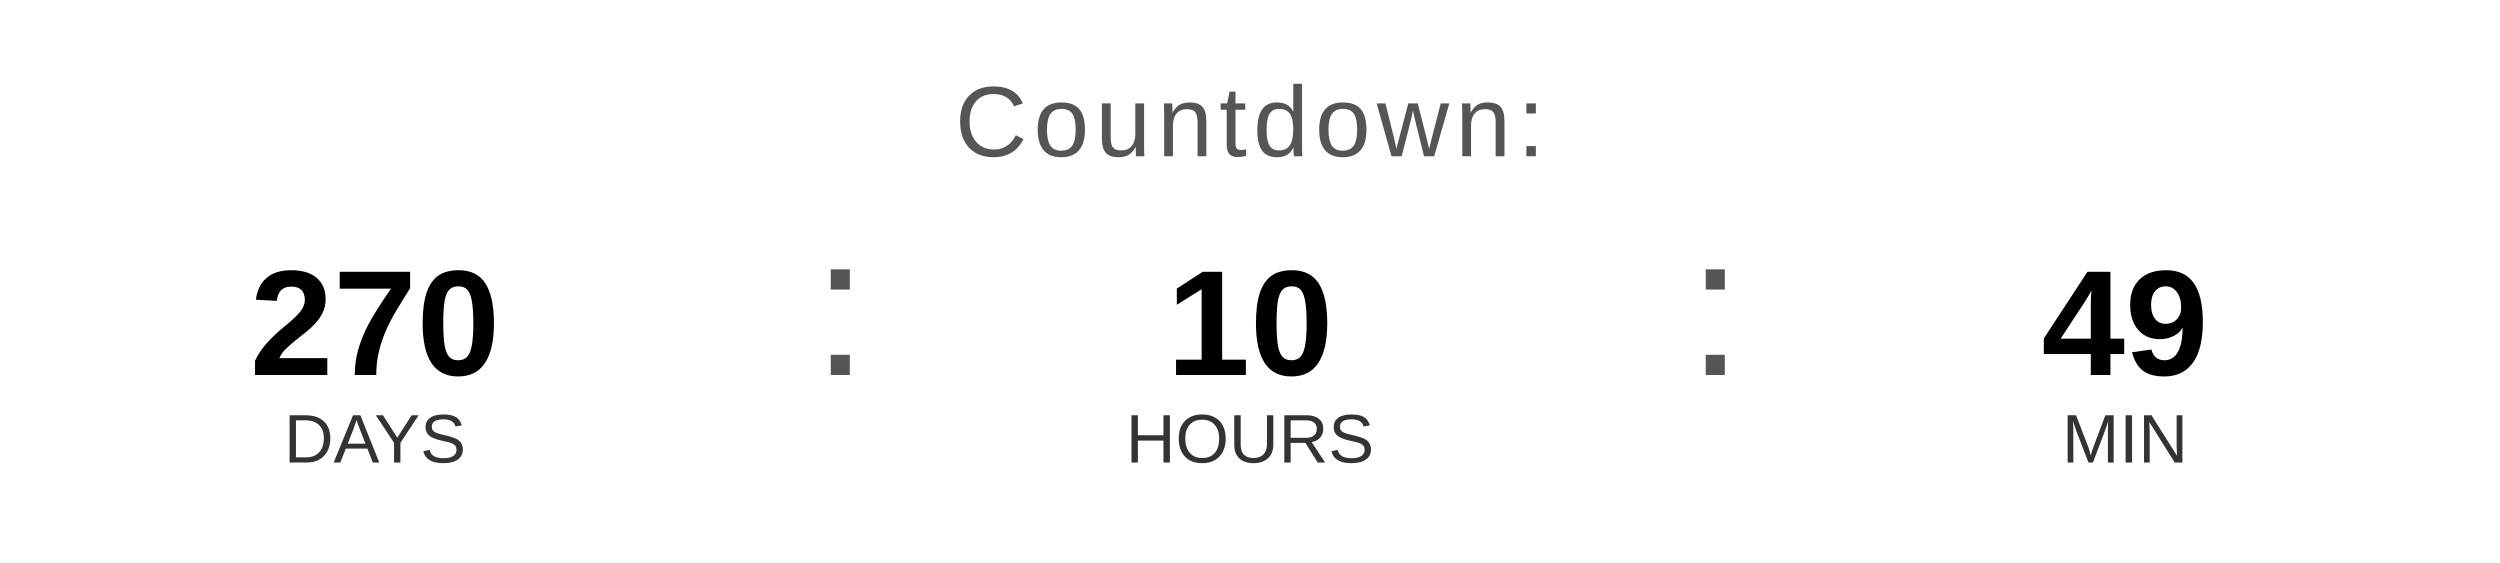
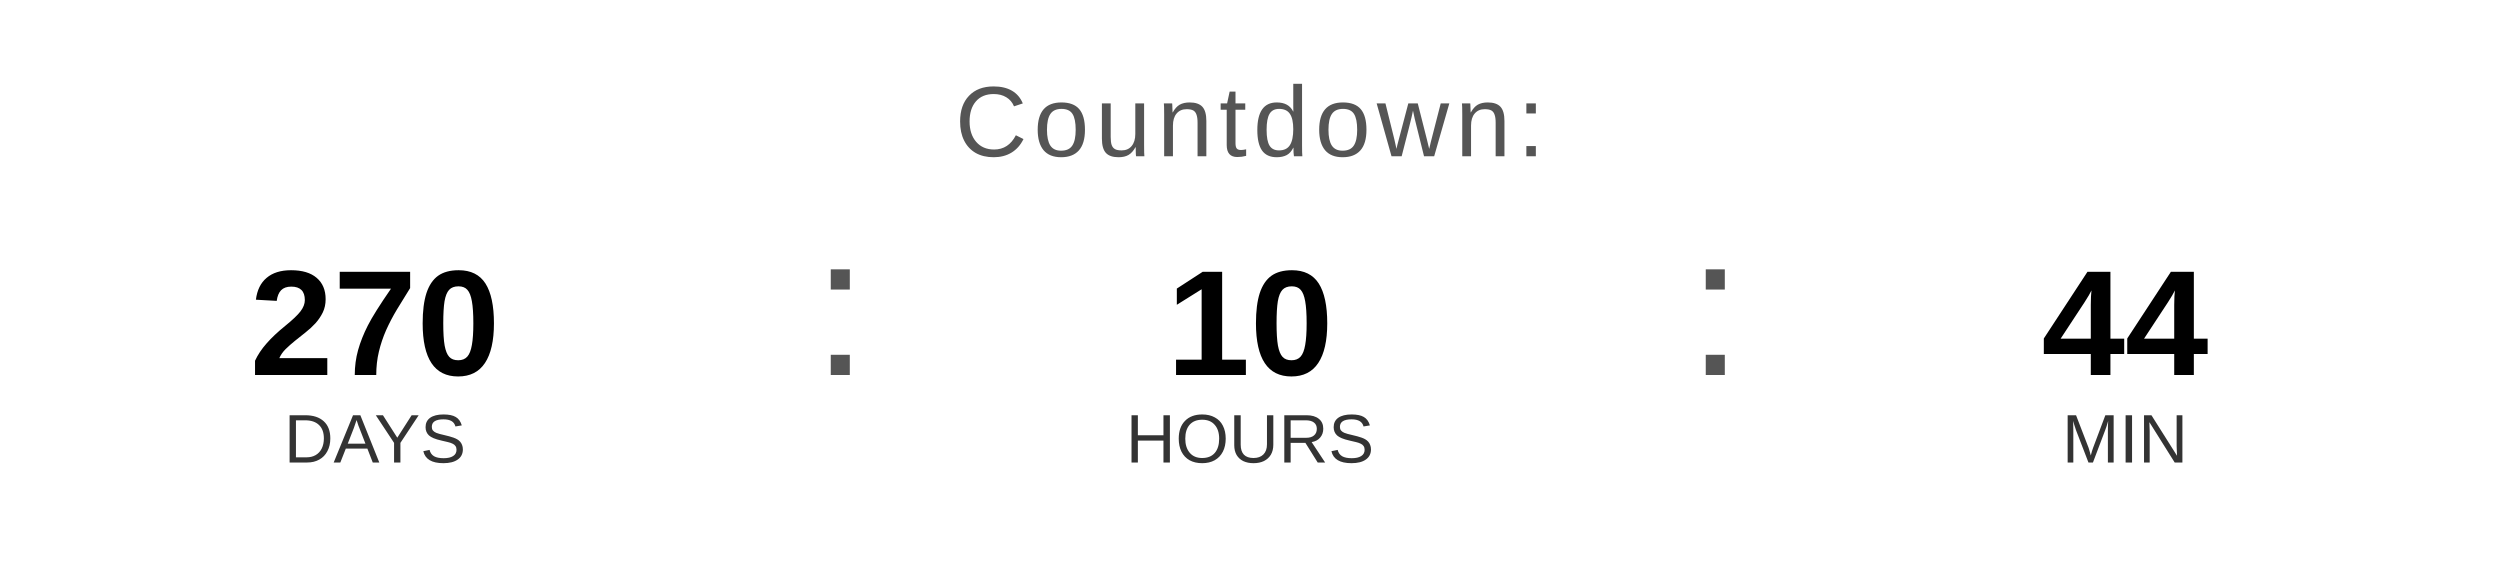
<svg xmlns="http://www.w3.org/2000/svg" width="400" height="90" viewBox="0 0 400 90">
  <text x="200" y="25" font-family="Arial, Helvetica, sans-serif" font-size="16" fill="#555555" text-anchor="middle" letter-spacing="1">
    Countdown:
  </text>
  <text x="60" y="60" font-family="Arial, Helvetica, sans-serif" font-size="24" font-weight="bold" fill="#000000" text-anchor="middle">270</text>
  <text x="60" y="74" font-family="Arial, Helvetica, sans-serif" font-size="11" fill="#333333" text-anchor="middle">DAYS</text>
  <text x="130" y="60" font-family="Arial, sans-serif" font-size="32" fill="#555555">:</text>
  <text x="200" y="60" font-family="Arial, Helvetica, sans-serif" font-size="24" font-weight="bold" fill="#000000" text-anchor="middle">10</text>
  <text x="200" y="74" font-family="Arial, Helvetica, sans-serif" font-size="11" fill="#333333" text-anchor="middle">HOURS</text>
  <text x="270" y="60" font-family="Arial, sans-serif" font-size="32" fill="#555555">:</text>
-   <text x="340" y="60" font-family="Arial, Helvetica, sans-serif" font-size="24" font-weight="bold" fill="#000000" text-anchor="middle">49</text>
+   <text x="340" y="60" font-family="Arial, Helvetica, sans-serif" font-size="24" font-weight="bold" fill="#000000" text-anchor="middle">44</text>
  <text x="340" y="74" font-family="Arial, Helvetica, sans-serif" font-size="11" fill="#333333" text-anchor="middle">MIN</text>
</svg>
